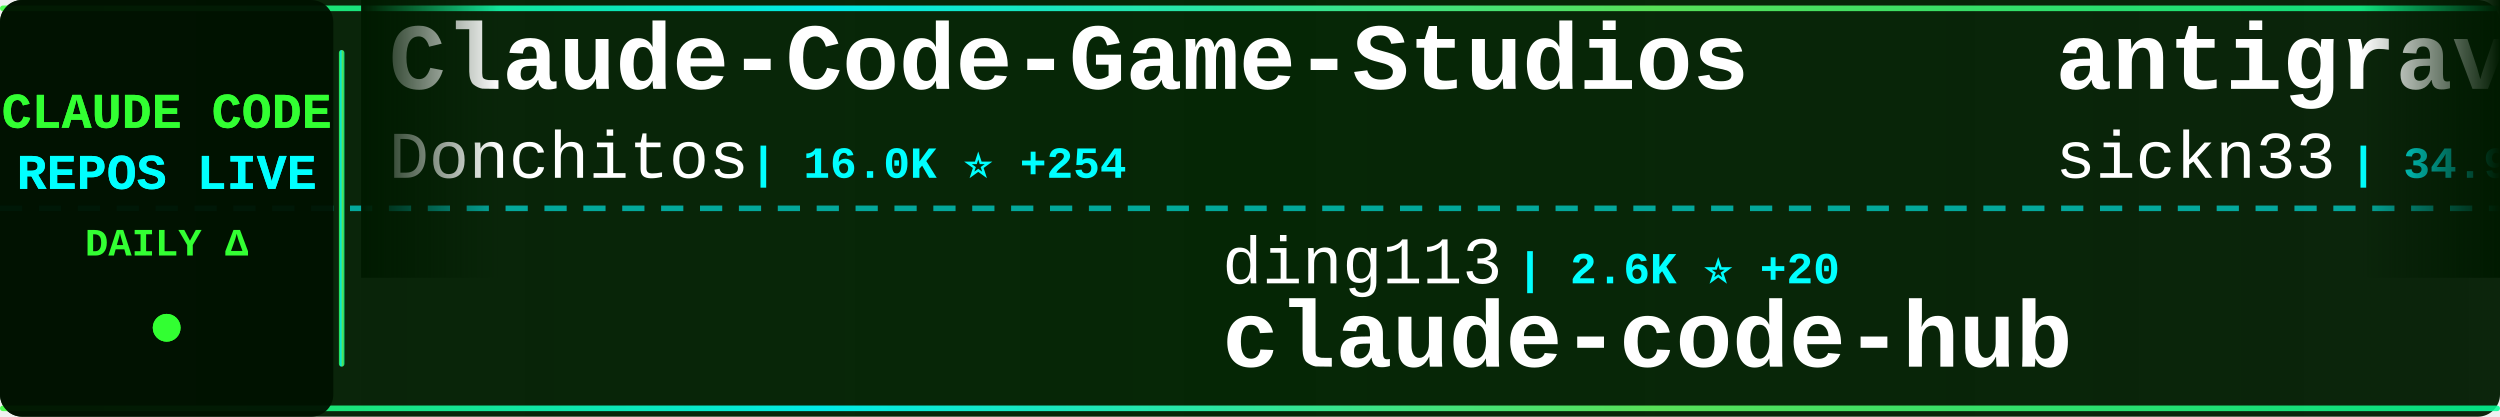
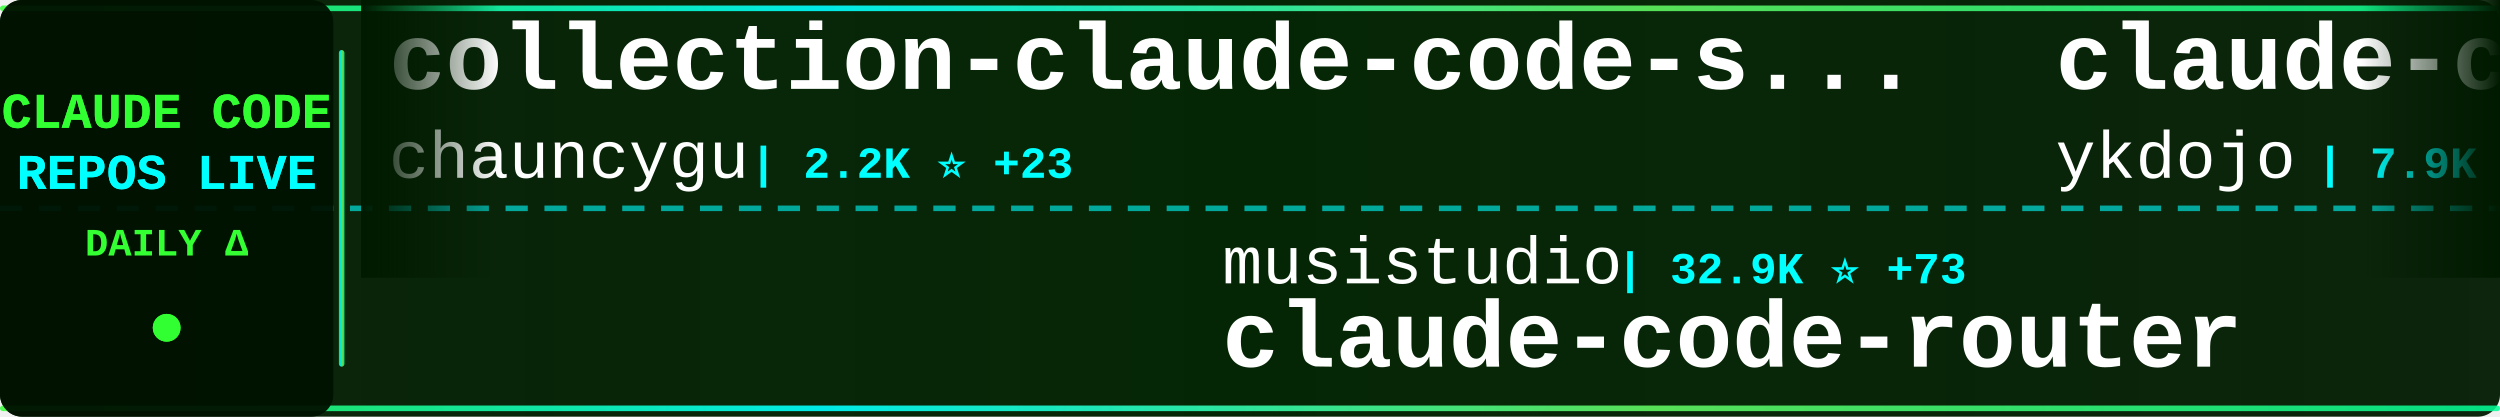
<svg xmlns="http://www.w3.org/2000/svg" width="900" height="150">
  <defs>
    <linearGradient id="tickerBg" x1="0%" y1="0%" x2="100%" y2="0%">
      <stop offset="0%" style="stop-color:#001a00;stop-opacity:0.95" />
      <stop offset="50%" style="stop-color:#002200;stop-opacity:0.98" />
      <stop offset="100%" style="stop-color:#001a00;stop-opacity:0.95" />
    </linearGradient>
    <linearGradient id="borderGrad" x1="0%" y1="0%" x2="100%" y2="0%">
      <stop offset="0%" style="stop-color:#33ff33;stop-opacity:0.85">
        <animate attributeName="stop-opacity" values="0.85;1;0.85" dur="2s" repeatCount="indefinite" />
      </stop>
      <stop offset="33%" style="stop-color:#00ffff;stop-opacity:0.9">
        <animate attributeName="stop-opacity" values="0.9;1;0.9" dur="2.2s" repeatCount="indefinite" />
      </stop>
      <stop offset="66%" style="stop-color:#66ff66;stop-opacity:0.85">
        <animate attributeName="stop-opacity" values="0.85;1;0.85" dur="1.8s" repeatCount="indefinite" />
      </stop>
      <stop offset="100%" style="stop-color:#00ff99;stop-opacity:0.85">
        <animate attributeName="stop-opacity" values="0.85;1;0.85" dur="2s" repeatCount="indefinite" />
      </stop>
    </linearGradient>
    <filter id="textGlow">
      <feGaussianBlur stdDeviation="0.1" result="coloredBlur" />
      <feMerge>
        <feMergeNode in="coloredBlur" />
        <feMergeNode in="SourceGraphic" />
      </feMerge>
    </filter>
    <filter id="metricGlow">
      <feGaussianBlur stdDeviation="0.2" result="coloredBlur" />
      <feMerge>
        <feMergeNode in="coloredBlur" />
        <feMergeNode in="SourceGraphic" />
      </feMerge>
    </filter>
    <linearGradient id="leftFade" x1="0%" y1="0%" x2="100%" y2="0%">
      <stop offset="0%" style="stop-color:#001a00;stop-opacity:1" />
      <stop offset="100%" style="stop-color:#001a00;stop-opacity:0" />
    </linearGradient>
    <linearGradient id="rightFade" x1="0%" y1="0%" x2="100%" y2="0%">
      <stop offset="0%" style="stop-color:#001a00;stop-opacity:0" />
      <stop offset="100%" style="stop-color:#001a00;stop-opacity:1" />
    </linearGradient>
  </defs>
  <rect width="900" height="150" fill="url(#tickerBg)" rx="8" />
  <rect x="0" y="2" width="900" height="2" fill="url(#borderGrad)" rx="1" />
  <rect x="0" y="146" width="900" height="2" fill="url(#borderGrad)" rx="1" />
  <line x1="0" y1="75" x2="900" y2="75" stroke="#00ffff" stroke-width="2" stroke-dasharray="8 6" opacity="0.6" />
  <rect x="0" y="0" width="120" height="150" fill="#001100" opacity="0.95" rx="8" />
  <text x="60" y="46" font-family="'Courier New', monospace" font-size="18" font-weight="bold" fill="#33ff33" text-anchor="middle" filter="url(#textGlow)">
    CLAUDE CODE
  </text>
  <text x="60" y="68" font-family="'Courier New', monospace" font-size="18" font-weight="bold" fill="#00ffff" text-anchor="middle" filter="url(#textGlow)">
    REPOS LIVE
  </text>
  <text x="60" y="92" font-family="'Courier New', monospace" font-size="14" font-weight="bold" fill="#33ff33" text-anchor="middle">
    DAILY Δ
  </text>
  <circle cx="60" cy="118" r="5" fill="#33ff33" filter="url(#metricGlow)">
    <animate attributeName="r" values="4;6;4" dur="1.5s" repeatCount="indefinite" />
    <animate attributeName="opacity" values="0.6;1;0.6" dur="1.5s" repeatCount="indefinite" />
  </circle>
  <rect x="122" y="18" width="2" height="114" fill="url(#borderGrad)" rx="1" />
  <clipPath id="tickerClip">
    <rect x="130" y="0" width="770" height="150" />
  </clipPath>
  <g clip-path="url(#tickerClip)">
    <g id="tickerItems">
      <animateTransform attributeName="transform" attributeType="XML" type="translate" from="0 0" to="-3000 0" dur="54s" repeatCount="indefinite" />
      <g transform="translate(0, 0)">
-         <text x="140" y="32" font-family="'Courier New', monospace" font-size="34" font-weight="bold" fill="#ffffff">Claude-Code-Game-Studios</text>
-         <text x="140" y="64" font-family="'Courier New', monospace" font-size="24" font-weight="normal" fill="#ffffff" opacity="1.0">Donchitos</text>
-         <text x="270" y="64" font-family="'Courier New', monospace" font-size="16" font-weight="bold" fill="#00ffff"> | 16.0K ⭐ +254</text>
+         <text x="140" y="32" font-family="'Courier New', monospace" font-size="34" font-weight="bold" fill="#ffffff">collection-claude-code-s...</text>
+         <text x="140" y="64" font-family="'Courier New', monospace" font-size="24" font-weight="normal" fill="#ffffff" opacity="1.0">chauncygu</text>
+         <text x="270" y="64" font-family="'Courier New', monospace" font-size="16" font-weight="bold" fill="#00ffff"> | 2.2K ⭐ +23</text>
      </g>
      <g transform="translate(300, 0)">
+         <text x="140" y="102" font-family="'Courier New', monospace" font-size="24" font-weight="normal" fill="#ffffff" opacity="1.0">musistudio</text>
+         <text x="282" y="102" font-family="'Courier New', monospace" font-size="16" font-weight="bold" fill="#00ffff"> | 32.9K ⭐ +73</text>
+         <text x="140" y="132" font-family="'Courier New', monospace" font-size="34" font-weight="bold" fill="#ffffff">claude-code-router</text>
+       </g>
+       <g transform="translate(600, 0)">
+         <text x="140" y="32" font-family="'Courier New', monospace" font-size="34" font-weight="bold" fill="#ffffff">claude-code-tips</text>
+         <text x="140" y="64" font-family="'Courier New', monospace" font-size="24" font-weight="normal" fill="#ffffff" opacity="1.0">ykdojo</text>
+         <text x="234" y="64" font-family="'Courier New', monospace" font-size="16" font-weight="bold" fill="#00ffff"> | 7.9K ⭐ +19</text>
+       </g>
+       <g transform="translate(900, 0)">
+         <text x="140" y="102" font-family="'Courier New', monospace" font-size="24" font-weight="normal" fill="#ffffff" opacity="1.0">shanraisshan</text>
+         <text x="306" y="102" font-family="'Courier New', monospace" font-size="16" font-weight="bold" fill="#00ffff"> | 47.9K ⭐ +230</text>
+         <text x="140" y="132" font-family="'Courier New', monospace" font-size="34" font-weight="bold" fill="#ffffff">claude-code-best-practic...</text>
+       </g>
+       <g transform="translate(1200, 0)">
+         <text x="140" y="32" font-family="'Courier New', monospace" font-size="34" font-weight="bold" fill="#ffffff">andrej-karpathy-skills</text>
+         <text x="140" y="64" font-family="'Courier New', monospace" font-size="24" font-weight="normal" fill="#ffffff" opacity="1.0">forrestchang</text>
+         <text x="306" y="64" font-family="'Courier New', monospace" font-size="16" font-weight="bold" fill="#00ffff"> | 83.5K ⭐ +3.3K</text>
+       </g>
+       <g transform="translate(1500, 0)">
        <text x="140" y="102" font-family="'Courier New', monospace" font-size="24" font-weight="normal" fill="#ffffff" opacity="1.0">ding113</text>
        <text x="246" y="102" font-family="'Courier New', monospace" font-size="16" font-weight="bold" fill="#00ffff"> | 2.6K ⭐ +20</text>
        <text x="140" y="132" font-family="'Courier New', monospace" font-size="34" font-weight="bold" fill="#ffffff">claude-code-hub</text>
      </g>
-       <g transform="translate(600, 0)">
-         <text x="140" y="32" font-family="'Courier New', monospace" font-size="34" font-weight="bold" fill="#ffffff">antigravity-awesome-skil...</text>
-         <text x="140" y="64" font-family="'Courier New', monospace" font-size="24" font-weight="normal" fill="#ffffff" opacity="1.0">sickn33</text>
-         <text x="246" y="64" font-family="'Courier New', monospace" font-size="16" font-weight="bold" fill="#00ffff"> | 34.9K ⭐ +167</text>
-       </g>
-       <g transform="translate(900, 0)">
-         <text x="140" y="102" font-family="'Courier New', monospace" font-size="24" font-weight="normal" fill="#ffffff" opacity="1.0">edmund-io</text>
-         <text x="270" y="102" font-family="'Courier New', monospace" font-size="16" font-weight="bold" fill="#00ffff"> | 1.4K ⭐ +2</text>
-         <text x="140" y="132" font-family="'Courier New', monospace" font-size="34" font-weight="bold" fill="#ffffff">edmunds-claude-code</text>
-       </g>
-       <g transform="translate(1200, 0)">
-         <text x="140" y="32" font-family="'Courier New', monospace" font-size="34" font-weight="bold" fill="#ffffff">claude-skills</text>
-         <text x="140" y="64" font-family="'Courier New', monospace" font-size="24" font-weight="normal" fill="#ffffff" opacity="1.0">alirezarezvani</text>
-         <text x="330" y="64" font-family="'Courier New', monospace" font-size="16" font-weight="bold" fill="#00ffff"> | 12.6K ⭐ +120</text>
-       </g>
-       <g transform="translate(1500, 0)">
-         <text x="140" y="102" font-family="'Courier New', monospace" font-size="24" font-weight="normal" fill="#ffffff" opacity="1.0">ChinaSiro</text>
-         <text x="270" y="102" font-family="'Courier New', monospace" font-size="16" font-weight="bold" fill="#00ffff"> | 9.0K ⭐ +8</text>
-         <text x="140" y="132" font-family="'Courier New', monospace" font-size="34" font-weight="bold" fill="#ffffff">claude-code-sourcemap</text>
-       </g>
      <g transform="translate(1800, 0)">
-         <text x="140" y="32" font-family="'Courier New', monospace" font-size="34" font-weight="bold" fill="#ffffff">claude-plugins-official</text>
-         <text x="140" y="64" font-family="'Courier New', monospace" font-size="24" font-weight="normal" fill="#ffffff" opacity="1.0">anthropics</text>
-         <text x="282" y="64" font-family="'Courier New', monospace" font-size="16" font-weight="bold" fill="#00ffff"> | 17.7K ⭐ +76</text>
+         <text x="140" y="32" font-family="'Courier New', monospace" font-size="34" font-weight="bold" fill="#ffffff">claude-code-spec-workflo...</text>
+         <text x="140" y="64" font-family="'Courier New', monospace" font-size="24" font-weight="normal" fill="#ffffff" opacity="1.0">Pimzino</text>
+         <text x="246" y="64" font-family="'Courier New', monospace" font-size="16" font-weight="bold" fill="#00ffff"> | 3.7K ⭐ +8</text>
      </g>
      <g transform="translate(2100, 0)">
-         <text x="140" y="102" font-family="'Courier New', monospace" font-size="24" font-weight="normal" fill="#ffffff" opacity="1.0">nicedreamzapp</text>
-         <text x="318" y="102" font-family="'Courier New', monospace" font-size="16" font-weight="bold" fill="#00ffff"> | 2.1K ⭐ +49</text>
-         <text x="140" y="132" font-family="'Courier New', monospace" font-size="34" font-weight="bold" fill="#ffffff">claude-code-local</text>
+         <text x="140" y="102" font-family="'Courier New', monospace" font-size="24" font-weight="normal" fill="#ffffff" opacity="1.0">carlvellotti</text>
+         <text x="306" y="102" font-family="'Courier New', monospace" font-size="16" font-weight="bold" fill="#00ffff"> | 1.9K ⭐ +9</text>
+         <text x="140" y="132" font-family="'Courier New', monospace" font-size="34" font-weight="bold" fill="#ffffff">claude-code-pm-course</text>
      </g>
      <g transform="translate(2400, 0)">
-         <text x="140" y="32" font-family="'Courier New', monospace" font-size="34" font-weight="bold" fill="#ffffff">claude-code-cli</text>
-         <text x="140" y="64" font-family="'Courier New', monospace" font-size="24" font-weight="normal" fill="#ffffff" opacity="1.0">huangserva</text>
-         <text x="282" y="64" font-family="'Courier New', monospace" font-size="16" font-weight="bold" fill="#00ffff"> | 563 ⭐ +3</text>
+         <text x="140" y="32" font-family="'Courier New', monospace" font-size="34" font-weight="bold" fill="#ffffff">claude-code-guide</text>
+         <text x="140" y="64" font-family="'Courier New', monospace" font-size="24" font-weight="normal" fill="#ffffff" opacity="1.0">zebbern</text>
+         <text x="246" y="64" font-family="'Courier New', monospace" font-size="16" font-weight="bold" fill="#00ffff"> | 4.0K ⭐ +32</text>
      </g>
      <g transform="translate(2700, 0)">
-         <text x="140" y="102" font-family="'Courier New', monospace" font-size="24" font-weight="normal" fill="#ffffff" opacity="1.0">Cranot</text>
-         <text x="234" y="102" font-family="'Courier New', monospace" font-size="16" font-weight="bold" fill="#00ffff"> | 2.6K ⭐ +1</text>
-         <text x="140" y="132" font-family="'Courier New', monospace" font-size="34" font-weight="bold" fill="#ffffff">claude-code-guide</text>
+         <text x="140" y="102" font-family="'Courier New', monospace" font-size="24" font-weight="normal" fill="#ffffff" opacity="1.0">AICoderTudou</text>
+         <text x="306" y="102" font-family="'Courier New', monospace" font-size="16" font-weight="bold" fill="#00ffff"> | 495 ⭐ +2</text>
+         <text x="140" y="132" font-family="'Courier New', monospace" font-size="34" font-weight="bold" fill="#ffffff">claude-code-tudou</text>
      </g>
      <g transform="translate(3000, 0)">
-         <text x="140" y="32" font-family="'Courier New', monospace" font-size="34" font-weight="bold" fill="#ffffff">Claude-Code-Game-Studios</text>
-         <text x="140" y="64" font-family="'Courier New', monospace" font-size="24" font-weight="normal" fill="#ffffff" opacity="1.0">Donchitos</text>
-         <text x="270" y="64" font-family="'Courier New', monospace" font-size="16" font-weight="bold" fill="#00ffff"> | 16.0K ⭐ +254</text>
+         <text x="140" y="32" font-family="'Courier New', monospace" font-size="34" font-weight="bold" fill="#ffffff">collection-claude-code-s...</text>
+         <text x="140" y="64" font-family="'Courier New', monospace" font-size="24" font-weight="normal" fill="#ffffff" opacity="1.0">chauncygu</text>
+         <text x="270" y="64" font-family="'Courier New', monospace" font-size="16" font-weight="bold" fill="#00ffff"> | 2.2K ⭐ +23</text>
      </g>
      <g transform="translate(3300, 0)">
-         <text x="140" y="102" font-family="'Courier New', monospace" font-size="24" font-weight="normal" fill="#ffffff" opacity="1.0">ding113</text>
-         <text x="246" y="102" font-family="'Courier New', monospace" font-size="16" font-weight="bold" fill="#00ffff"> | 2.6K ⭐ +20</text>
-         <text x="140" y="132" font-family="'Courier New', monospace" font-size="34" font-weight="bold" fill="#ffffff">claude-code-hub</text>
+         <text x="140" y="102" font-family="'Courier New', monospace" font-size="24" font-weight="normal" fill="#ffffff" opacity="1.0">musistudio</text>
+         <text x="282" y="102" font-family="'Courier New', monospace" font-size="16" font-weight="bold" fill="#00ffff"> | 32.9K ⭐ +73</text>
+         <text x="140" y="132" font-family="'Courier New', monospace" font-size="34" font-weight="bold" fill="#ffffff">claude-code-router</text>
      </g>
      <g transform="translate(3600, 0)">
-         <text x="140" y="32" font-family="'Courier New', monospace" font-size="34" font-weight="bold" fill="#ffffff">antigravity-awesome-skil...</text>
-         <text x="140" y="64" font-family="'Courier New', monospace" font-size="24" font-weight="normal" fill="#ffffff" opacity="1.0">sickn33</text>
-         <text x="246" y="64" font-family="'Courier New', monospace" font-size="16" font-weight="bold" fill="#00ffff"> | 34.9K ⭐ +167</text>
+         <text x="140" y="32" font-family="'Courier New', monospace" font-size="34" font-weight="bold" fill="#ffffff">claude-code-tips</text>
+         <text x="140" y="64" font-family="'Courier New', monospace" font-size="24" font-weight="normal" fill="#ffffff" opacity="1.0">ykdojo</text>
+         <text x="234" y="64" font-family="'Courier New', monospace" font-size="16" font-weight="bold" fill="#00ffff"> | 7.9K ⭐ +19</text>
      </g>
      <g transform="translate(3900, 0)">
-         <text x="140" y="102" font-family="'Courier New', monospace" font-size="24" font-weight="normal" fill="#ffffff" opacity="1.0">edmund-io</text>
-         <text x="270" y="102" font-family="'Courier New', monospace" font-size="16" font-weight="bold" fill="#00ffff"> | 1.4K ⭐ +2</text>
-         <text x="140" y="132" font-family="'Courier New', monospace" font-size="34" font-weight="bold" fill="#ffffff">edmunds-claude-code</text>
+         <text x="140" y="102" font-family="'Courier New', monospace" font-size="24" font-weight="normal" fill="#ffffff" opacity="1.0">shanraisshan</text>
+         <text x="306" y="102" font-family="'Courier New', monospace" font-size="16" font-weight="bold" fill="#00ffff"> | 47.9K ⭐ +230</text>
+         <text x="140" y="132" font-family="'Courier New', monospace" font-size="34" font-weight="bold" fill="#ffffff">claude-code-best-practic...</text>
      </g>
    </g>
  </g>
  <rect x="130" y="0" width="50" height="100" fill="url(#leftFade)" />
  <rect x="850" y="0" width="50" height="100" fill="url(#rightFade)" />
</svg>
